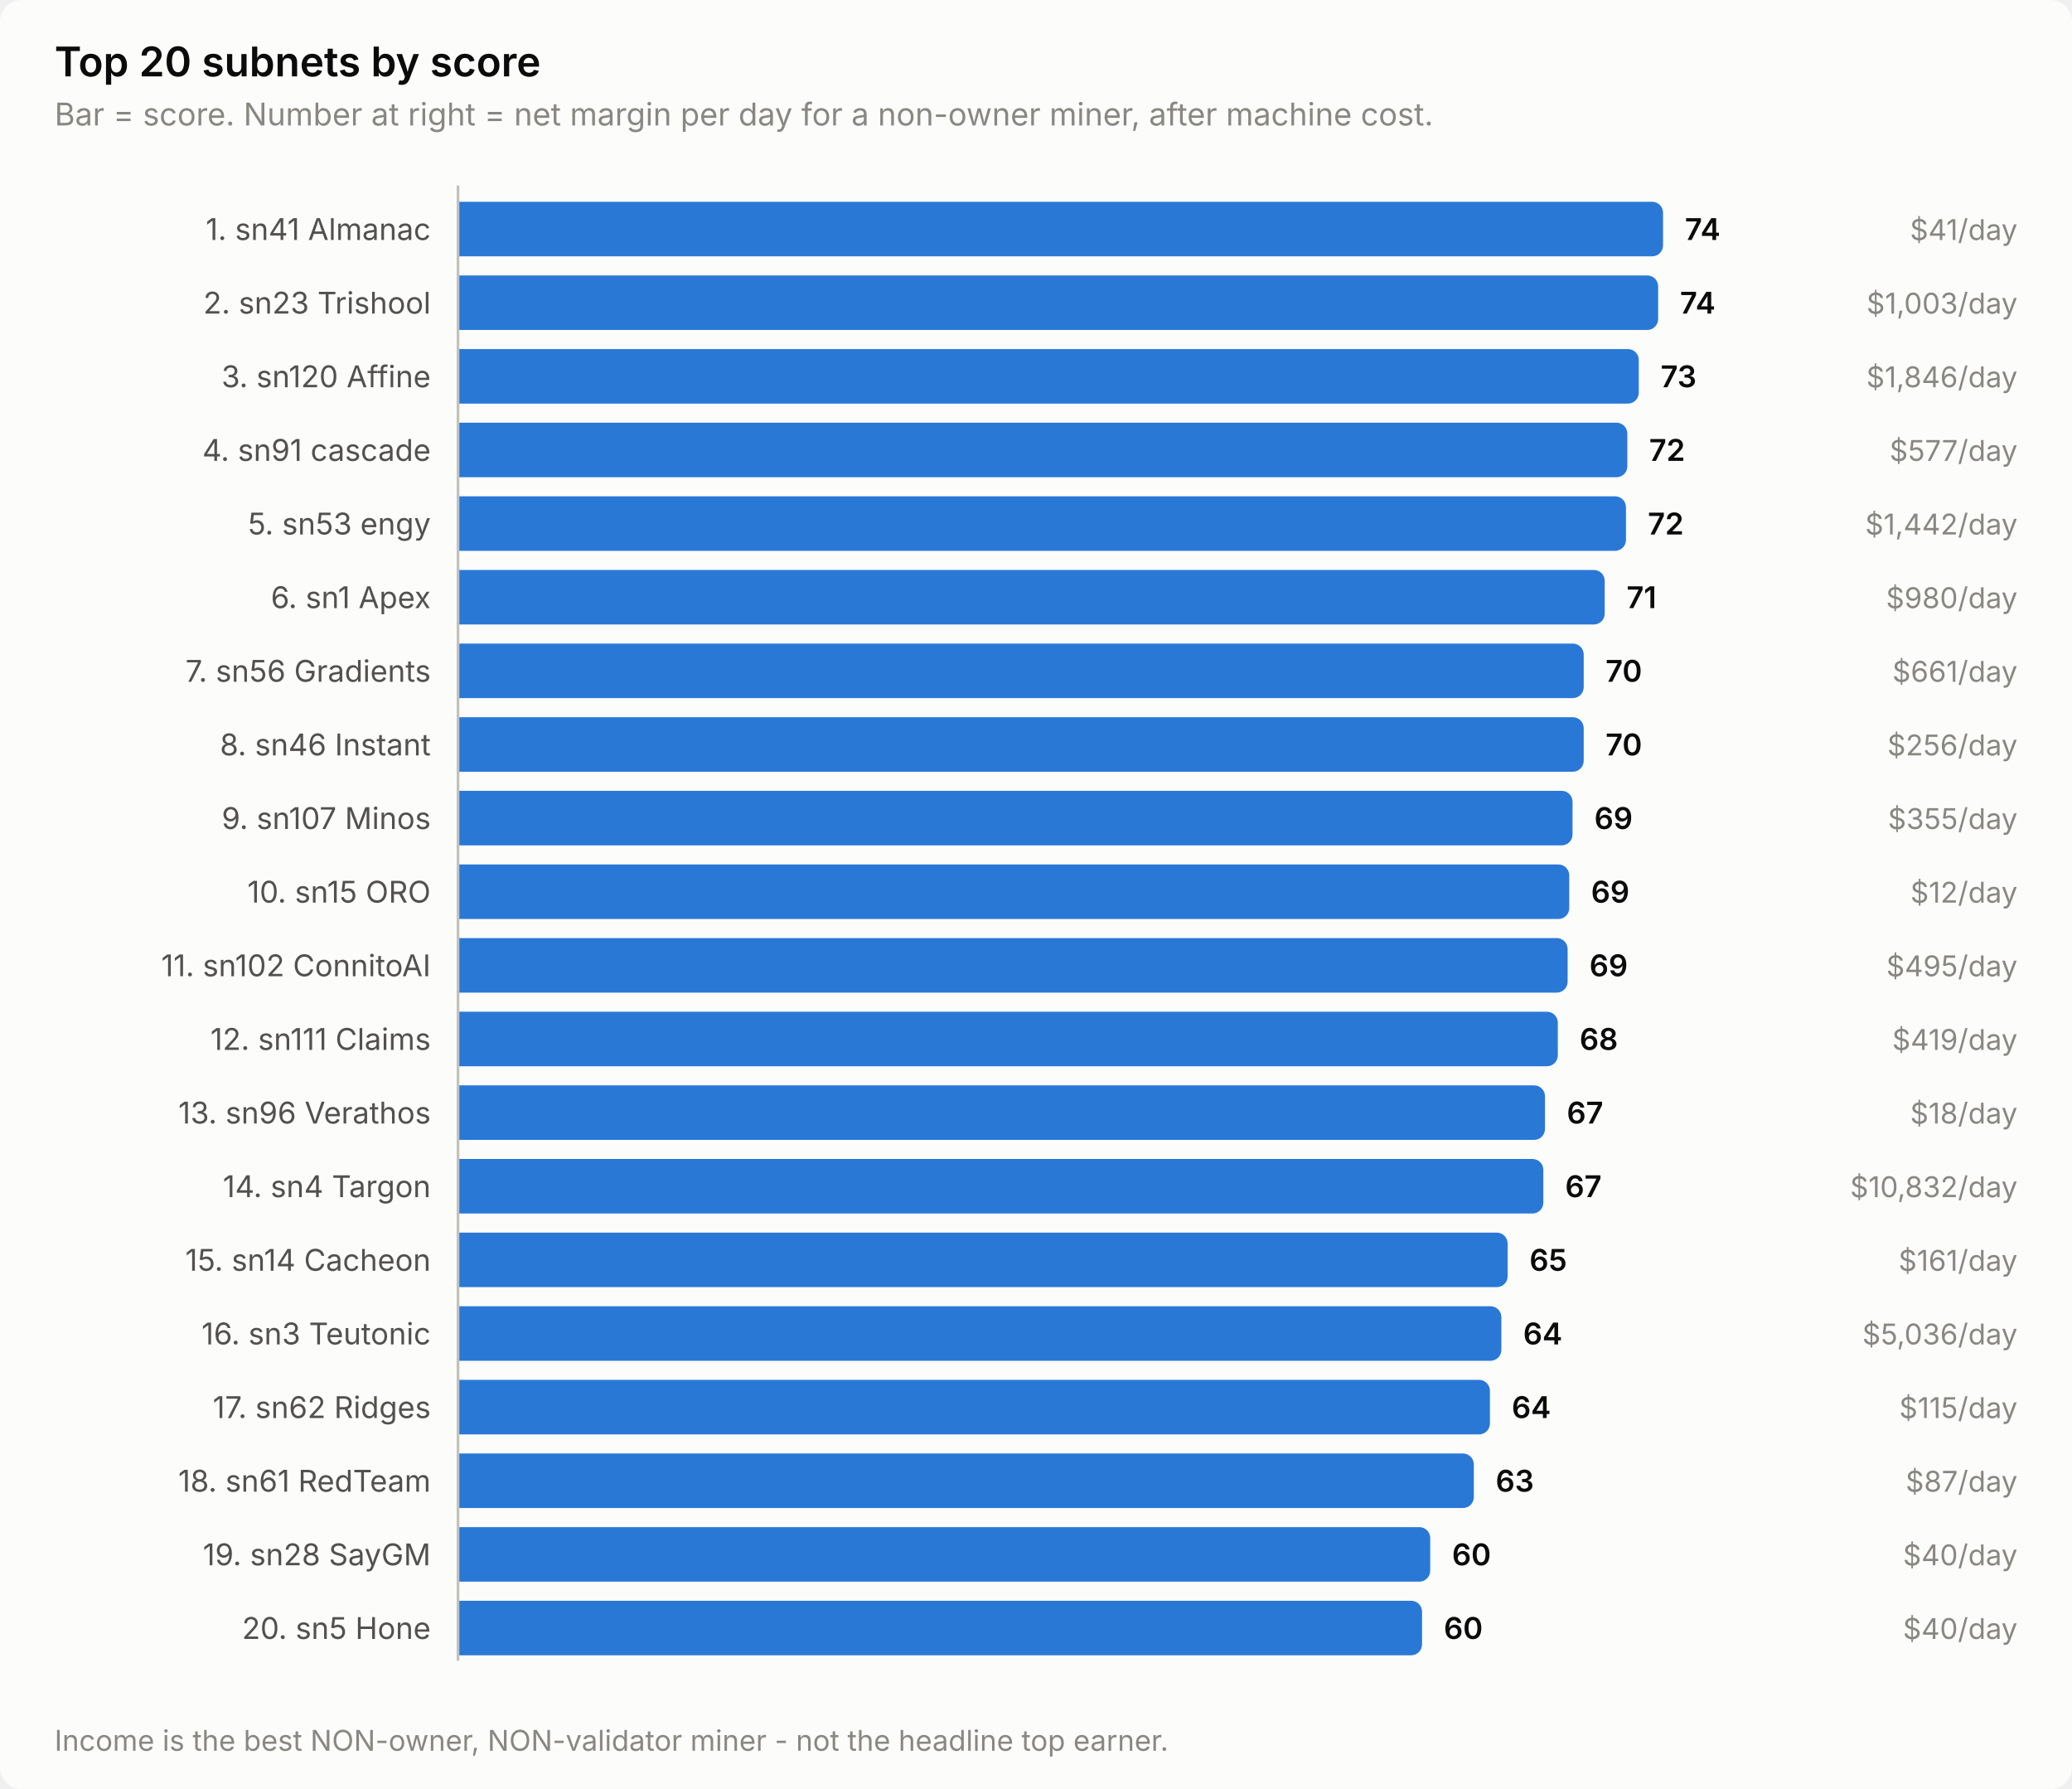
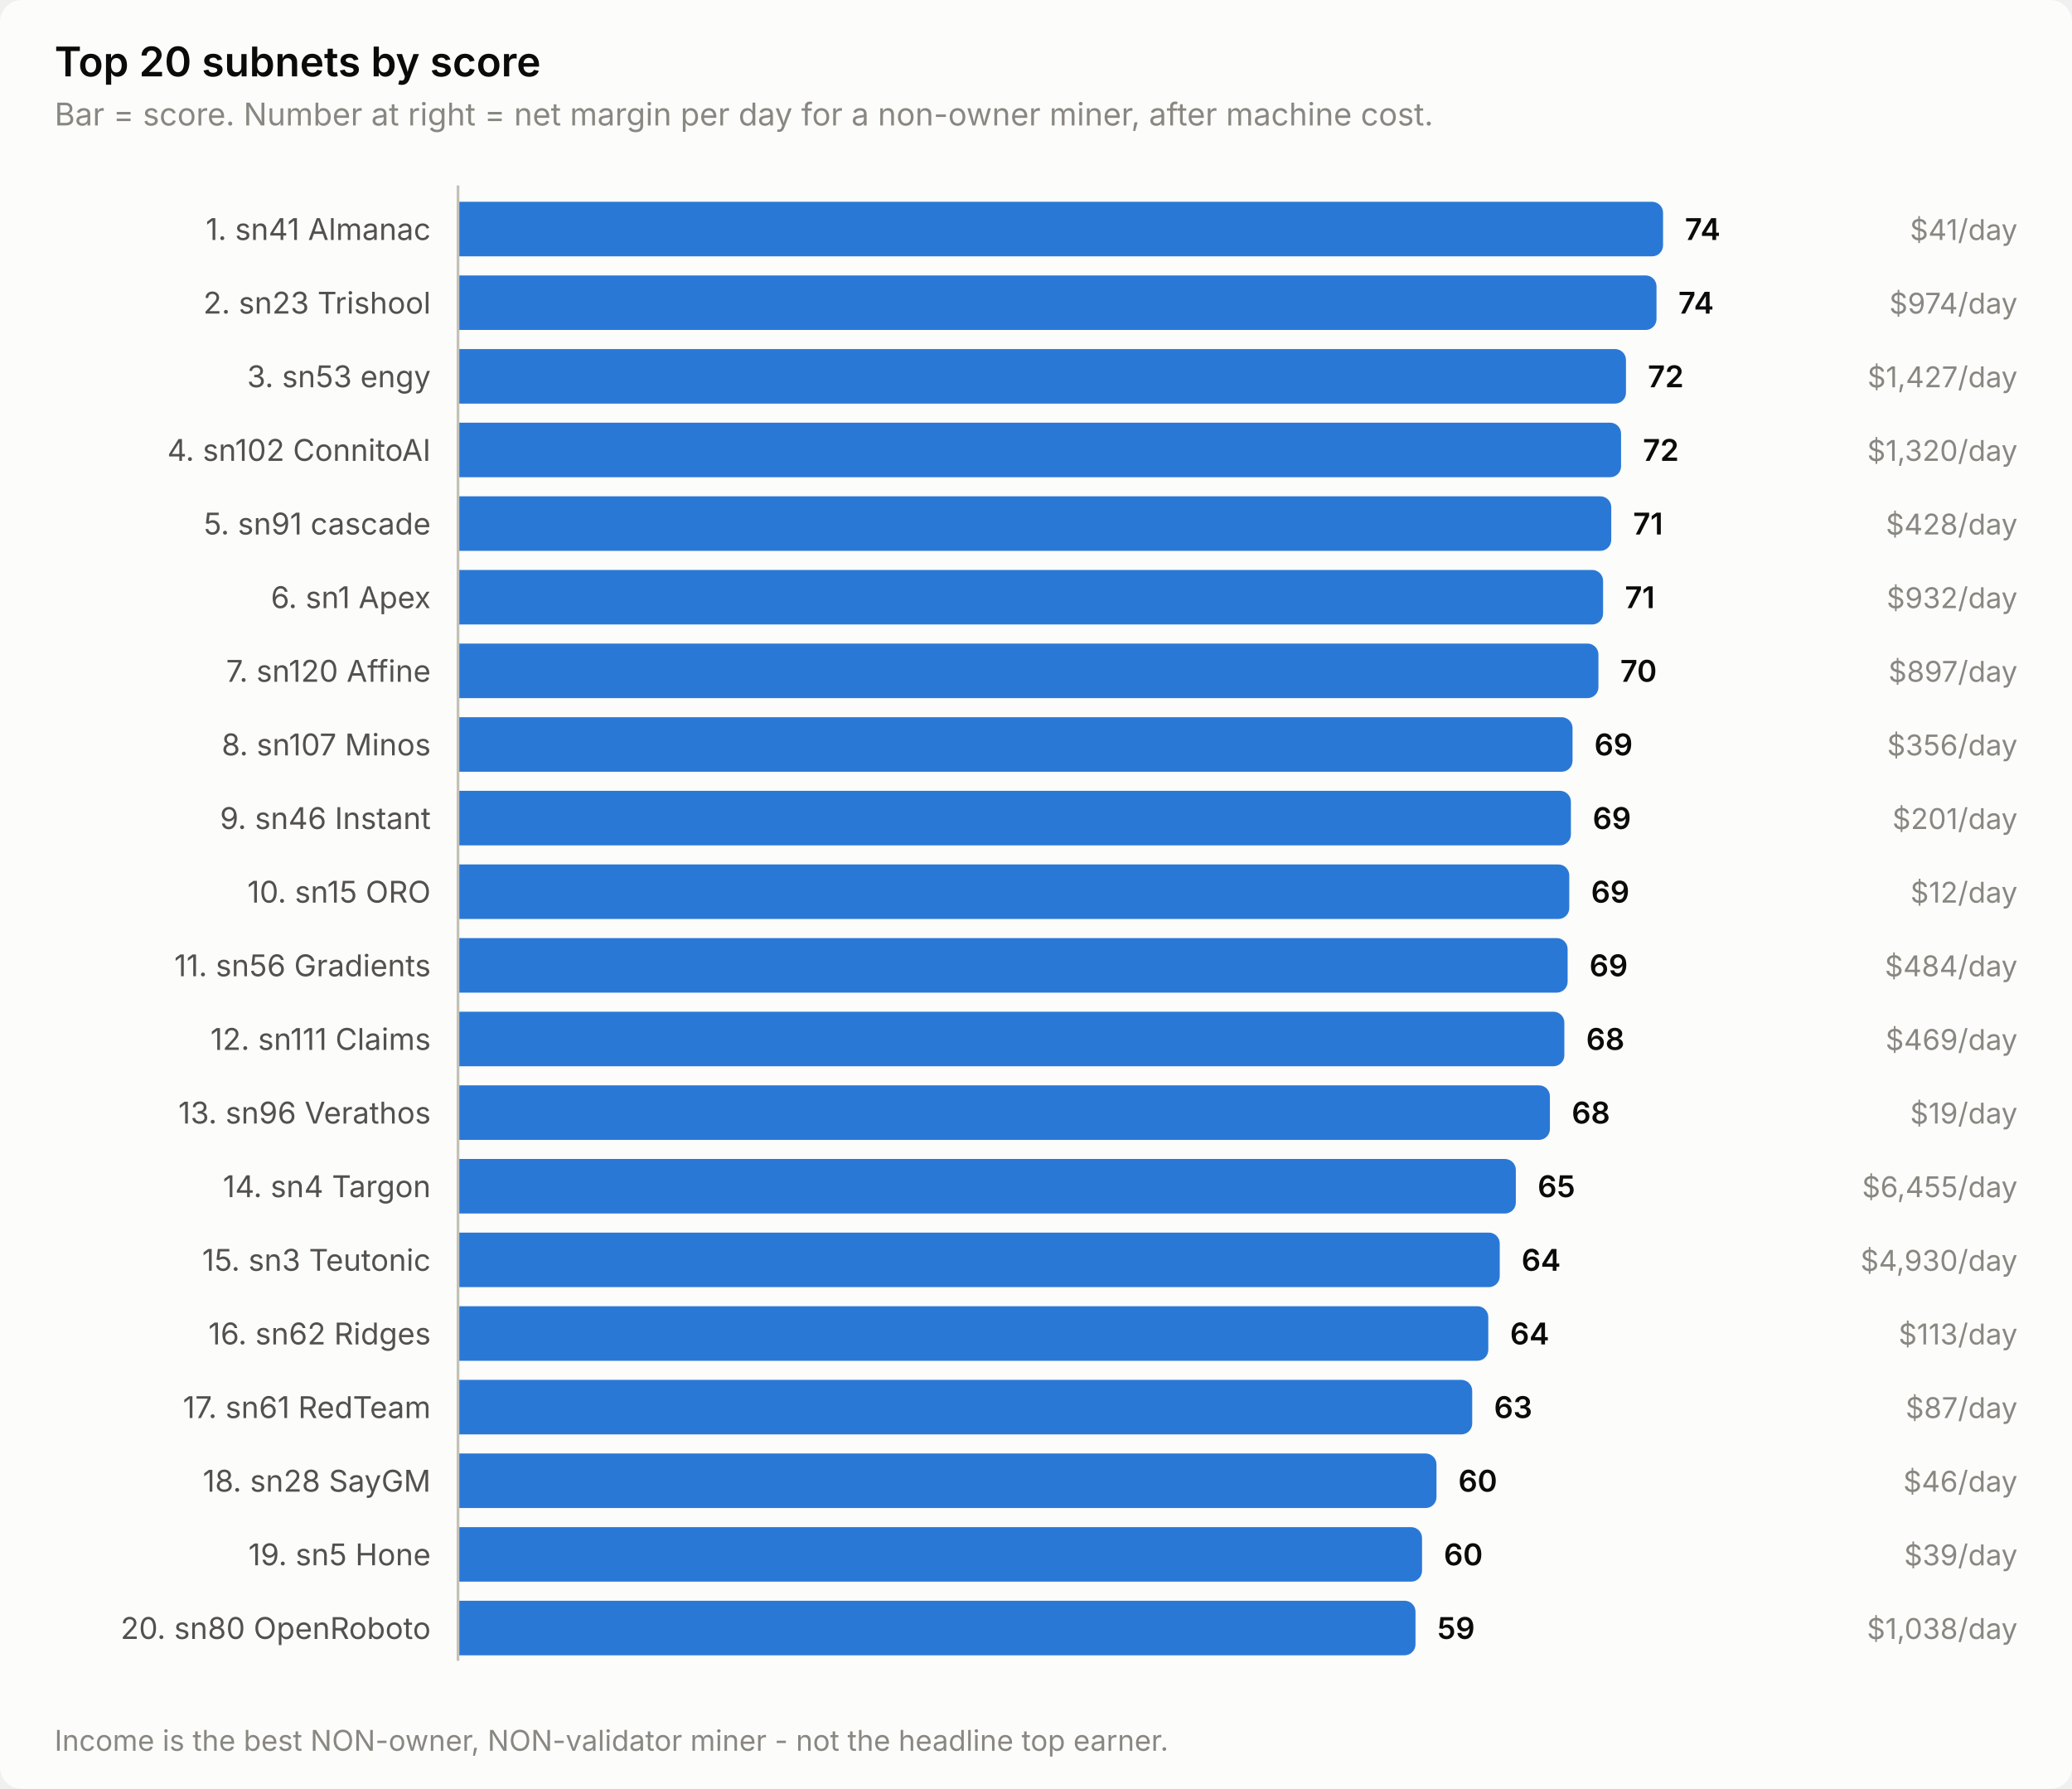
<svg xmlns="http://www.w3.org/2000/svg" width="760" height="656" viewBox="0 0 760 656" role="img" aria-label="Top 20 subnets by score">
  <style>
    text { font-family: system-ui, -apple-system, 'Segoe UI', sans-serif; }
    .t-title { font-size: 15px; font-weight: 600; }
    .t-sub { font-size: 11.5px; }
    .t-lab { font-size: 11px; }
    .t-val { font-size: 11px; font-weight: 600; font-variant-numeric: tabular-nums; }
    .t-tick { font-size: 10.5px; font-variant-numeric: tabular-nums; }

    .surface { fill: #fcfcfb; }
    .ink { fill: #0b0b0b; }
    .ink2 { fill: #52514e; }
    .muted { fill: #898781; }
    .grid { stroke: #e1e0d9; }
    .axis { stroke: #c3c2b7; }
    .accent { fill: #2a78d6; }
    .critical { fill: #d03b3b; }
    .deemph { fill: #d8d7d0; }

    @media (prefers-color-scheme: dark) {
      .surface { fill: #1a1a19; }
      .ink { fill: #ffffff; }
      .ink2 { fill: #c3c2b7; }
      .muted { fill: #898781; }
      .grid { stroke: #2c2c2a; }
      .axis { stroke: #383835; }
      .accent { fill: #3987e5; }
      .deemph { fill: #3a3a37; }
    }
</style>
  <rect class="surface" width="760" height="656" rx="8" />
  <text class="ink t-title" x="20" y="28">Top 20 subnets by score</text>
  <text class="muted t-sub" x="20" y="46">Bar = score. Number at right = net margin per day for a non-owner miner, after machine cost.</text>
  <text class="ink2 t-lab" x="158" y="88" text-anchor="end">1. sn41 Almanac</text>
  <path class="accent" d="M168.0,74.0 H606.0 a4.0,4.0 0 0 1 4.0,4.0 V90.0 a4.0,4.0 0 0 1 -4.0,4.0 H168.0 Z" />
  <text class="ink t-val" x="618.0" y="88">74</text>
  <text class="muted t-tick" x="740" y="88" text-anchor="end">$41/day</text>
  <text class="ink2 t-lab" x="158" y="115" text-anchor="end">2. sn23 Trishool</text>
-   <path class="accent" d="M168.0,101.0 H604.2 a4.0,4.0 0 0 1 4.0,4.0 V117.0 a4.0,4.0 0 0 1 -4.0,4.0 H168.0 Z" />
-   <text class="ink t-val" x="616.2" y="115">74</text>
-   <text class="muted t-tick" x="740" y="115" text-anchor="end">$1,003/day</text>
-   <text class="ink2 t-lab" x="158" y="142" text-anchor="end">3. sn120 Affine</text>
-   <path class="accent" d="M168.0,128.0 H597.1 a4.0,4.0 0 0 1 4.0,4.0 V144.0 a4.0,4.0 0 0 1 -4.0,4.0 H168.0 Z" />
-   <text class="ink t-val" x="609.1" y="142">73</text>
-   <text class="muted t-tick" x="740" y="142" text-anchor="end">$1,846/day</text>
-   <text class="ink2 t-lab" x="158" y="169" text-anchor="end">4. sn91 cascade</text>
-   <path class="accent" d="M168.0,155.0 H592.9 a4.0,4.0 0 0 1 4.0,4.0 V171.0 a4.0,4.0 0 0 1 -4.0,4.0 H168.0 Z" />
-   <text class="ink t-val" x="604.9" y="169">72</text>
-   <text class="muted t-tick" x="740" y="169" text-anchor="end">$577/day</text>
-   <text class="ink2 t-lab" x="158" y="196" text-anchor="end">5. sn53 engy</text>
-   <path class="accent" d="M168.0,182.0 H592.4 a4.0,4.0 0 0 1 4.0,4.0 V198.0 a4.0,4.0 0 0 1 -4.0,4.0 H168.0 Z" />
-   <text class="ink t-val" x="604.4" y="196">72</text>
-   <text class="muted t-tick" x="740" y="196" text-anchor="end">$1,442/day</text>
+   <path class="accent" d="M168.0,101.0 H603.6 a4.0,4.0 0 0 1 4.0,4.0 V117.0 a4.0,4.0 0 0 1 -4.0,4.0 H168.0 Z" />
+   <text class="ink t-val" x="615.6" y="115">74</text>
+   <text class="muted t-tick" x="740" y="115" text-anchor="end">$974/day</text>
+   <text class="ink2 t-lab" x="158" y="142" text-anchor="end">3. sn53 engy</text>
+   <path class="accent" d="M168.0,128.0 H592.4 a4.0,4.0 0 0 1 4.0,4.0 V144.0 a4.0,4.0 0 0 1 -4.0,4.0 H168.0 Z" />
+   <text class="ink t-val" x="604.4" y="142">72</text>
+   <text class="muted t-tick" x="740" y="142" text-anchor="end">$1,427/day</text>
+   <text class="ink2 t-lab" x="158" y="169" text-anchor="end">4. sn102 ConnitoAI</text>
+   <path class="accent" d="M168.0,155.0 H590.6 a4.0,4.0 0 0 1 4.0,4.0 V171.0 a4.0,4.0 0 0 1 -4.0,4.0 H168.0 Z" />
+   <text class="ink t-val" x="602.6" y="169">72</text>
+   <text class="muted t-tick" x="740" y="169" text-anchor="end">$1,320/day</text>
+   <text class="ink2 t-lab" x="158" y="196" text-anchor="end">5. sn91 cascade</text>
+   <path class="accent" d="M168.0,182.0 H587.0 a4.0,4.0 0 0 1 4.0,4.0 V198.0 a4.0,4.0 0 0 1 -4.0,4.0 H168.0 Z" />
+   <text class="ink t-val" x="599.0" y="196">71</text>
+   <text class="muted t-tick" x="740" y="196" text-anchor="end">$428/day</text>
  <text class="ink2 t-lab" x="158" y="223" text-anchor="end">6. sn1 Apex</text>
-   <path class="accent" d="M168.0,209.0 H584.6 a4.0,4.0 0 0 1 4.0,4.0 V225.0 a4.0,4.0 0 0 1 -4.0,4.0 H168.0 Z" />
-   <text class="ink t-val" x="596.6" y="223">71</text>
-   <text class="muted t-tick" x="740" y="223" text-anchor="end">$980/day</text>
-   <text class="ink2 t-lab" x="158" y="250" text-anchor="end">7. sn56 Gradients</text>
-   <path class="accent" d="M168.0,236.0 H576.9 a4.0,4.0 0 0 1 4.0,4.0 V252.0 a4.0,4.0 0 0 1 -4.0,4.0 H168.0 Z" />
-   <text class="ink t-val" x="588.9" y="250">70</text>
-   <text class="muted t-tick" x="740" y="250" text-anchor="end">$661/day</text>
-   <text class="ink2 t-lab" x="158" y="277" text-anchor="end">8. sn46 Instant</text>
-   <path class="accent" d="M168.0,263.0 H576.9 a4.0,4.0 0 0 1 4.0,4.0 V279.0 a4.0,4.0 0 0 1 -4.0,4.0 H168.0 Z" />
-   <text class="ink t-val" x="588.9" y="277">70</text>
-   <text class="muted t-tick" x="740" y="277" text-anchor="end">$256/day</text>
-   <text class="ink2 t-lab" x="158" y="304" text-anchor="end">9. sn107 Minos</text>
-   <path class="accent" d="M168.0,290.0 H572.8 a4.0,4.0 0 0 1 4.0,4.0 V306.0 a4.0,4.0 0 0 1 -4.0,4.0 H168.0 Z" />
-   <text class="ink t-val" x="584.8" y="304">69</text>
-   <text class="muted t-tick" x="740" y="304" text-anchor="end">$355/day</text>
+   <path class="accent" d="M168.0,209.0 H584.0 a4.0,4.0 0 0 1 4.0,4.0 V225.0 a4.0,4.0 0 0 1 -4.0,4.0 H168.0 Z" />
+   <text class="ink t-val" x="596.0" y="223">71</text>
+   <text class="muted t-tick" x="740" y="223" text-anchor="end">$932/day</text>
+   <text class="ink2 t-lab" x="158" y="250" text-anchor="end">7. sn120 Affine</text>
+   <path class="accent" d="M168.0,236.0 H582.3 a4.0,4.0 0 0 1 4.0,4.0 V252.0 a4.0,4.0 0 0 1 -4.0,4.0 H168.0 Z" />
+   <text class="ink t-val" x="594.3" y="250">70</text>
+   <text class="muted t-tick" x="740" y="250" text-anchor="end">$897/day</text>
+   <text class="ink2 t-lab" x="158" y="277" text-anchor="end">8. sn107 Minos</text>
+   <path class="accent" d="M168.0,263.0 H572.8 a4.0,4.0 0 0 1 4.0,4.0 V279.0 a4.0,4.0 0 0 1 -4.0,4.0 H168.0 Z" />
+   <text class="ink t-val" x="584.8" y="277">69</text>
+   <text class="muted t-tick" x="740" y="277" text-anchor="end">$356/day</text>
+   <text class="ink2 t-lab" x="158" y="304" text-anchor="end">9. sn46 Instant</text>
+   <path class="accent" d="M168.0,290.0 H572.2 a4.0,4.0 0 0 1 4.0,4.0 V306.0 a4.0,4.0 0 0 1 -4.0,4.0 H168.0 Z" />
+   <text class="ink t-val" x="584.2" y="304">69</text>
+   <text class="muted t-tick" x="740" y="304" text-anchor="end">$201/day</text>
  <text class="ink2 t-lab" x="158" y="331" text-anchor="end">10. sn15 ORO</text>
  <path class="accent" d="M168.0,317.0 H571.6 a4.0,4.0 0 0 1 4.0,4.0 V333.0 a4.0,4.0 0 0 1 -4.0,4.0 H168.0 Z" />
  <text class="ink t-val" x="583.6" y="331">69</text>
  <text class="muted t-tick" x="740" y="331" text-anchor="end">$12/day</text>
-   <text class="ink2 t-lab" x="158" y="358" text-anchor="end">11. sn102 ConnitoAI</text>
+   <text class="ink2 t-lab" x="158" y="358" text-anchor="end">11. sn56 Gradients</text>
  <path class="accent" d="M168.0,344.0 H571.0 a4.0,4.0 0 0 1 4.0,4.0 V360.0 a4.0,4.0 0 0 1 -4.0,4.0 H168.0 Z" />
  <text class="ink t-val" x="583.0" y="358">69</text>
-   <text class="muted t-tick" x="740" y="358" text-anchor="end">$495/day</text>
+   <text class="muted t-tick" x="740" y="358" text-anchor="end">$484/day</text>
  <text class="ink2 t-lab" x="158" y="385" text-anchor="end">12. sn111 Claims</text>
-   <path class="accent" d="M168.0,371.0 H567.4 a4.0,4.0 0 0 1 4.0,4.0 V387.0 a4.0,4.0 0 0 1 -4.0,4.0 H168.0 Z" />
-   <text class="ink t-val" x="579.4" y="385">68</text>
-   <text class="muted t-tick" x="740" y="385" text-anchor="end">$419/day</text>
+   <path class="accent" d="M168.0,371.0 H569.8 a4.0,4.0 0 0 1 4.0,4.0 V387.0 a4.0,4.0 0 0 1 -4.0,4.0 H168.0 Z" />
+   <text class="ink t-val" x="581.8" y="385">68</text>
+   <text class="muted t-tick" x="740" y="385" text-anchor="end">$469/day</text>
  <text class="ink2 t-lab" x="158" y="412" text-anchor="end">13. sn96 Verathos</text>
-   <path class="accent" d="M168.0,398.0 H562.7 a4.0,4.0 0 0 1 4.0,4.0 V414.0 a4.0,4.0 0 0 1 -4.0,4.0 H168.0 Z" />
-   <text class="ink t-val" x="574.7" y="412">67</text>
-   <text class="muted t-tick" x="740" y="412" text-anchor="end">$18/day</text>
+   <path class="accent" d="M168.0,398.0 H564.5 a4.0,4.0 0 0 1 4.0,4.0 V414.0 a4.0,4.0 0 0 1 -4.0,4.0 H168.0 Z" />
+   <text class="ink t-val" x="576.5" y="412">68</text>
+   <text class="muted t-tick" x="740" y="412" text-anchor="end">$19/day</text>
  <text class="ink2 t-lab" x="158" y="439" text-anchor="end">14. sn4 Targon</text>
-   <path class="accent" d="M168.0,425.0 H562.1 a4.0,4.0 0 0 1 4.0,4.0 V441.0 a4.0,4.0 0 0 1 -4.0,4.0 H168.0 Z" />
-   <text class="ink t-val" x="574.1" y="439">67</text>
-   <text class="muted t-tick" x="740" y="439" text-anchor="end">$10,832/day</text>
-   <text class="ink2 t-lab" x="158" y="466" text-anchor="end">15. sn14 Cacheon</text>
-   <path class="accent" d="M168.0,452.0 H549.0 a4.0,4.0 0 0 1 4.0,4.0 V468.0 a4.0,4.0 0 0 1 -4.0,4.0 H168.0 Z" />
-   <text class="ink t-val" x="561.0" y="466">65</text>
-   <text class="muted t-tick" x="740" y="466" text-anchor="end">$161/day</text>
-   <text class="ink2 t-lab" x="158" y="493" text-anchor="end">16. sn3 Teutonic</text>
-   <path class="accent" d="M168.0,479.0 H546.7 a4.0,4.0 0 0 1 4.0,4.0 V495.0 a4.0,4.0 0 0 1 -4.0,4.0 H168.0 Z" />
-   <text class="ink t-val" x="558.7" y="493">64</text>
-   <text class="muted t-tick" x="740" y="493" text-anchor="end">$5,036/day</text>
-   <text class="ink2 t-lab" x="158" y="520" text-anchor="end">17. sn62 Ridges</text>
-   <path class="accent" d="M168.0,506.0 H542.5 a4.0,4.0 0 0 1 4.0,4.0 V522.0 a4.0,4.0 0 0 1 -4.0,4.0 H168.0 Z" />
-   <text class="ink t-val" x="554.5" y="520">64</text>
-   <text class="muted t-tick" x="740" y="520" text-anchor="end">$115/day</text>
-   <text class="ink2 t-lab" x="158" y="547" text-anchor="end">18. sn61 RedTeam</text>
-   <path class="accent" d="M168.0,533.0 H536.6 a4.0,4.0 0 0 1 4.0,4.0 V549.0 a4.0,4.0 0 0 1 -4.0,4.0 H168.0 Z" />
-   <text class="ink t-val" x="548.6" y="547">63</text>
-   <text class="muted t-tick" x="740" y="547" text-anchor="end">$87/day</text>
-   <text class="ink2 t-lab" x="158" y="574" text-anchor="end">19. sn28 SayGM</text>
-   <path class="accent" d="M168.0,560.0 H520.6 a4.0,4.0 0 0 1 4.0,4.0 V576.0 a4.0,4.0 0 0 1 -4.0,4.0 H168.0 Z" />
-   <text class="ink t-val" x="532.6" y="574">60</text>
-   <text class="muted t-tick" x="740" y="574" text-anchor="end">$40/day</text>
-   <text class="ink2 t-lab" x="158" y="601" text-anchor="end">20. sn5 Hone</text>
-   <path class="accent" d="M168.0,587.0 H517.6 a4.0,4.0 0 0 1 4.0,4.0 V603.0 a4.0,4.0 0 0 1 -4.0,4.0 H168.0 Z" />
-   <text class="ink t-val" x="529.6" y="601">60</text>
-   <text class="muted t-tick" x="740" y="601" text-anchor="end">$40/day</text>
+   <path class="accent" d="M168.0,425.0 H552.0 a4.0,4.0 0 0 1 4.0,4.0 V441.0 a4.0,4.0 0 0 1 -4.0,4.0 H168.0 Z" />
+   <text class="ink t-val" x="564.0" y="439">65</text>
+   <text class="muted t-tick" x="740" y="439" text-anchor="end">$6,455/day</text>
+   <text class="ink2 t-lab" x="158" y="466" text-anchor="end">15. sn3 Teutonic</text>
+   <path class="accent" d="M168.0,452.0 H546.1 a4.0,4.0 0 0 1 4.0,4.0 V468.0 a4.0,4.0 0 0 1 -4.0,4.0 H168.0 Z" />
+   <text class="ink t-val" x="558.1" y="466">64</text>
+   <text class="muted t-tick" x="740" y="466" text-anchor="end">$4,930/day</text>
+   <text class="ink2 t-lab" x="158" y="493" text-anchor="end">16. sn62 Ridges</text>
+   <path class="accent" d="M168.0,479.0 H541.9 a4.0,4.0 0 0 1 4.0,4.0 V495.0 a4.0,4.0 0 0 1 -4.0,4.0 H168.0 Z" />
+   <text class="ink t-val" x="553.9" y="493">64</text>
+   <text class="muted t-tick" x="740" y="493" text-anchor="end">$113/day</text>
+   <text class="ink2 t-lab" x="158" y="520" text-anchor="end">17. sn61 RedTeam</text>
+   <path class="accent" d="M168.0,506.0 H536.0 a4.0,4.0 0 0 1 4.0,4.0 V522.0 a4.0,4.0 0 0 1 -4.0,4.0 H168.0 Z" />
+   <text class="ink t-val" x="548.0" y="520">63</text>
+   <text class="muted t-tick" x="740" y="520" text-anchor="end">$87/day</text>
+   <text class="ink2 t-lab" x="158" y="547" text-anchor="end">18. sn28 SayGM</text>
+   <path class="accent" d="M168.0,533.0 H522.9 a4.0,4.0 0 0 1 4.0,4.0 V549.0 a4.0,4.0 0 0 1 -4.0,4.0 H168.0 Z" />
+   <text class="ink t-val" x="534.9" y="547">60</text>
+   <text class="muted t-tick" x="740" y="547" text-anchor="end">$46/day</text>
+   <text class="ink2 t-lab" x="158" y="574" text-anchor="end">19. sn5 Hone</text>
+   <path class="accent" d="M168.0,560.0 H517.6 a4.0,4.0 0 0 1 4.0,4.0 V576.0 a4.0,4.0 0 0 1 -4.0,4.0 H168.0 Z" />
+   <text class="ink t-val" x="529.6" y="574">60</text>
+   <text class="muted t-tick" x="740" y="574" text-anchor="end">$39/day</text>
+   <text class="ink2 t-lab" x="158" y="601" text-anchor="end">20. sn80 OpenRoboto</text>
+   <path class="accent" d="M168.0,587.0 H515.2 a4.0,4.0 0 0 1 4.0,4.0 V603.0 a4.0,4.0 0 0 1 -4.0,4.0 H168.0 Z" />
+   <text class="ink t-val" x="527.2" y="601">59</text>
+   <text class="muted t-tick" x="740" y="601" text-anchor="end">$1,038/day</text>
  <line class="axis" x1="168" y1="68" x2="168" y2="609" stroke-width="1" />
  <text class="muted t-tick" x="20" y="642">Income is the best NON-owner, NON-validator miner - not the headline top earner.</text>
</svg>
